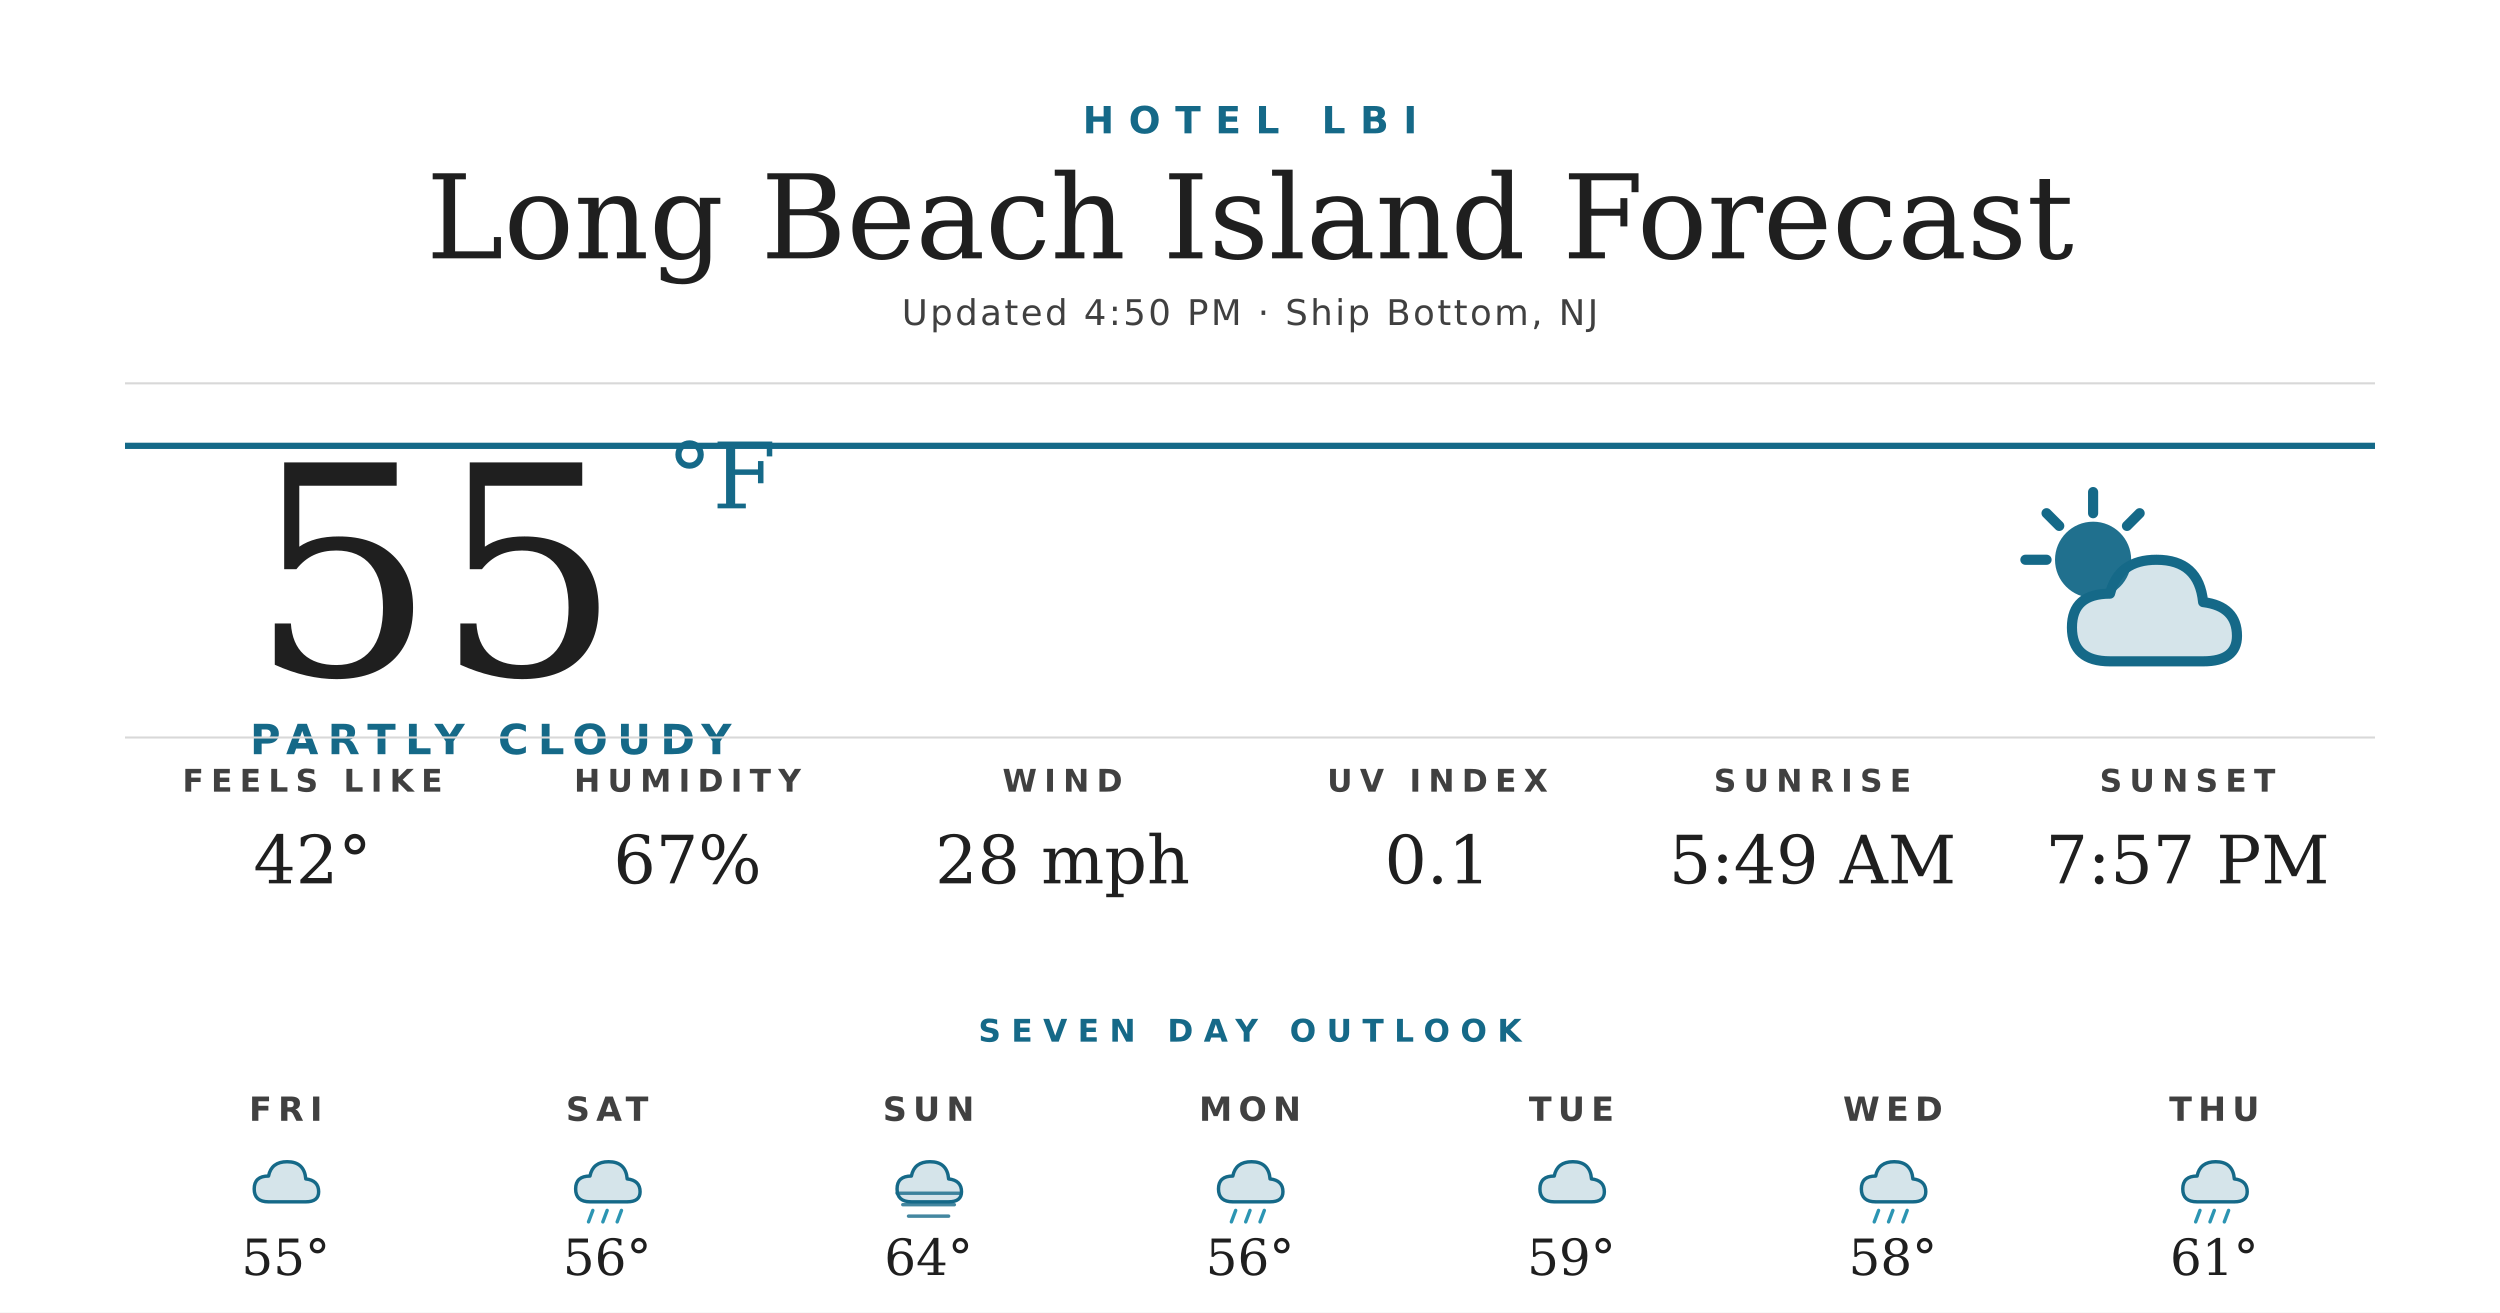
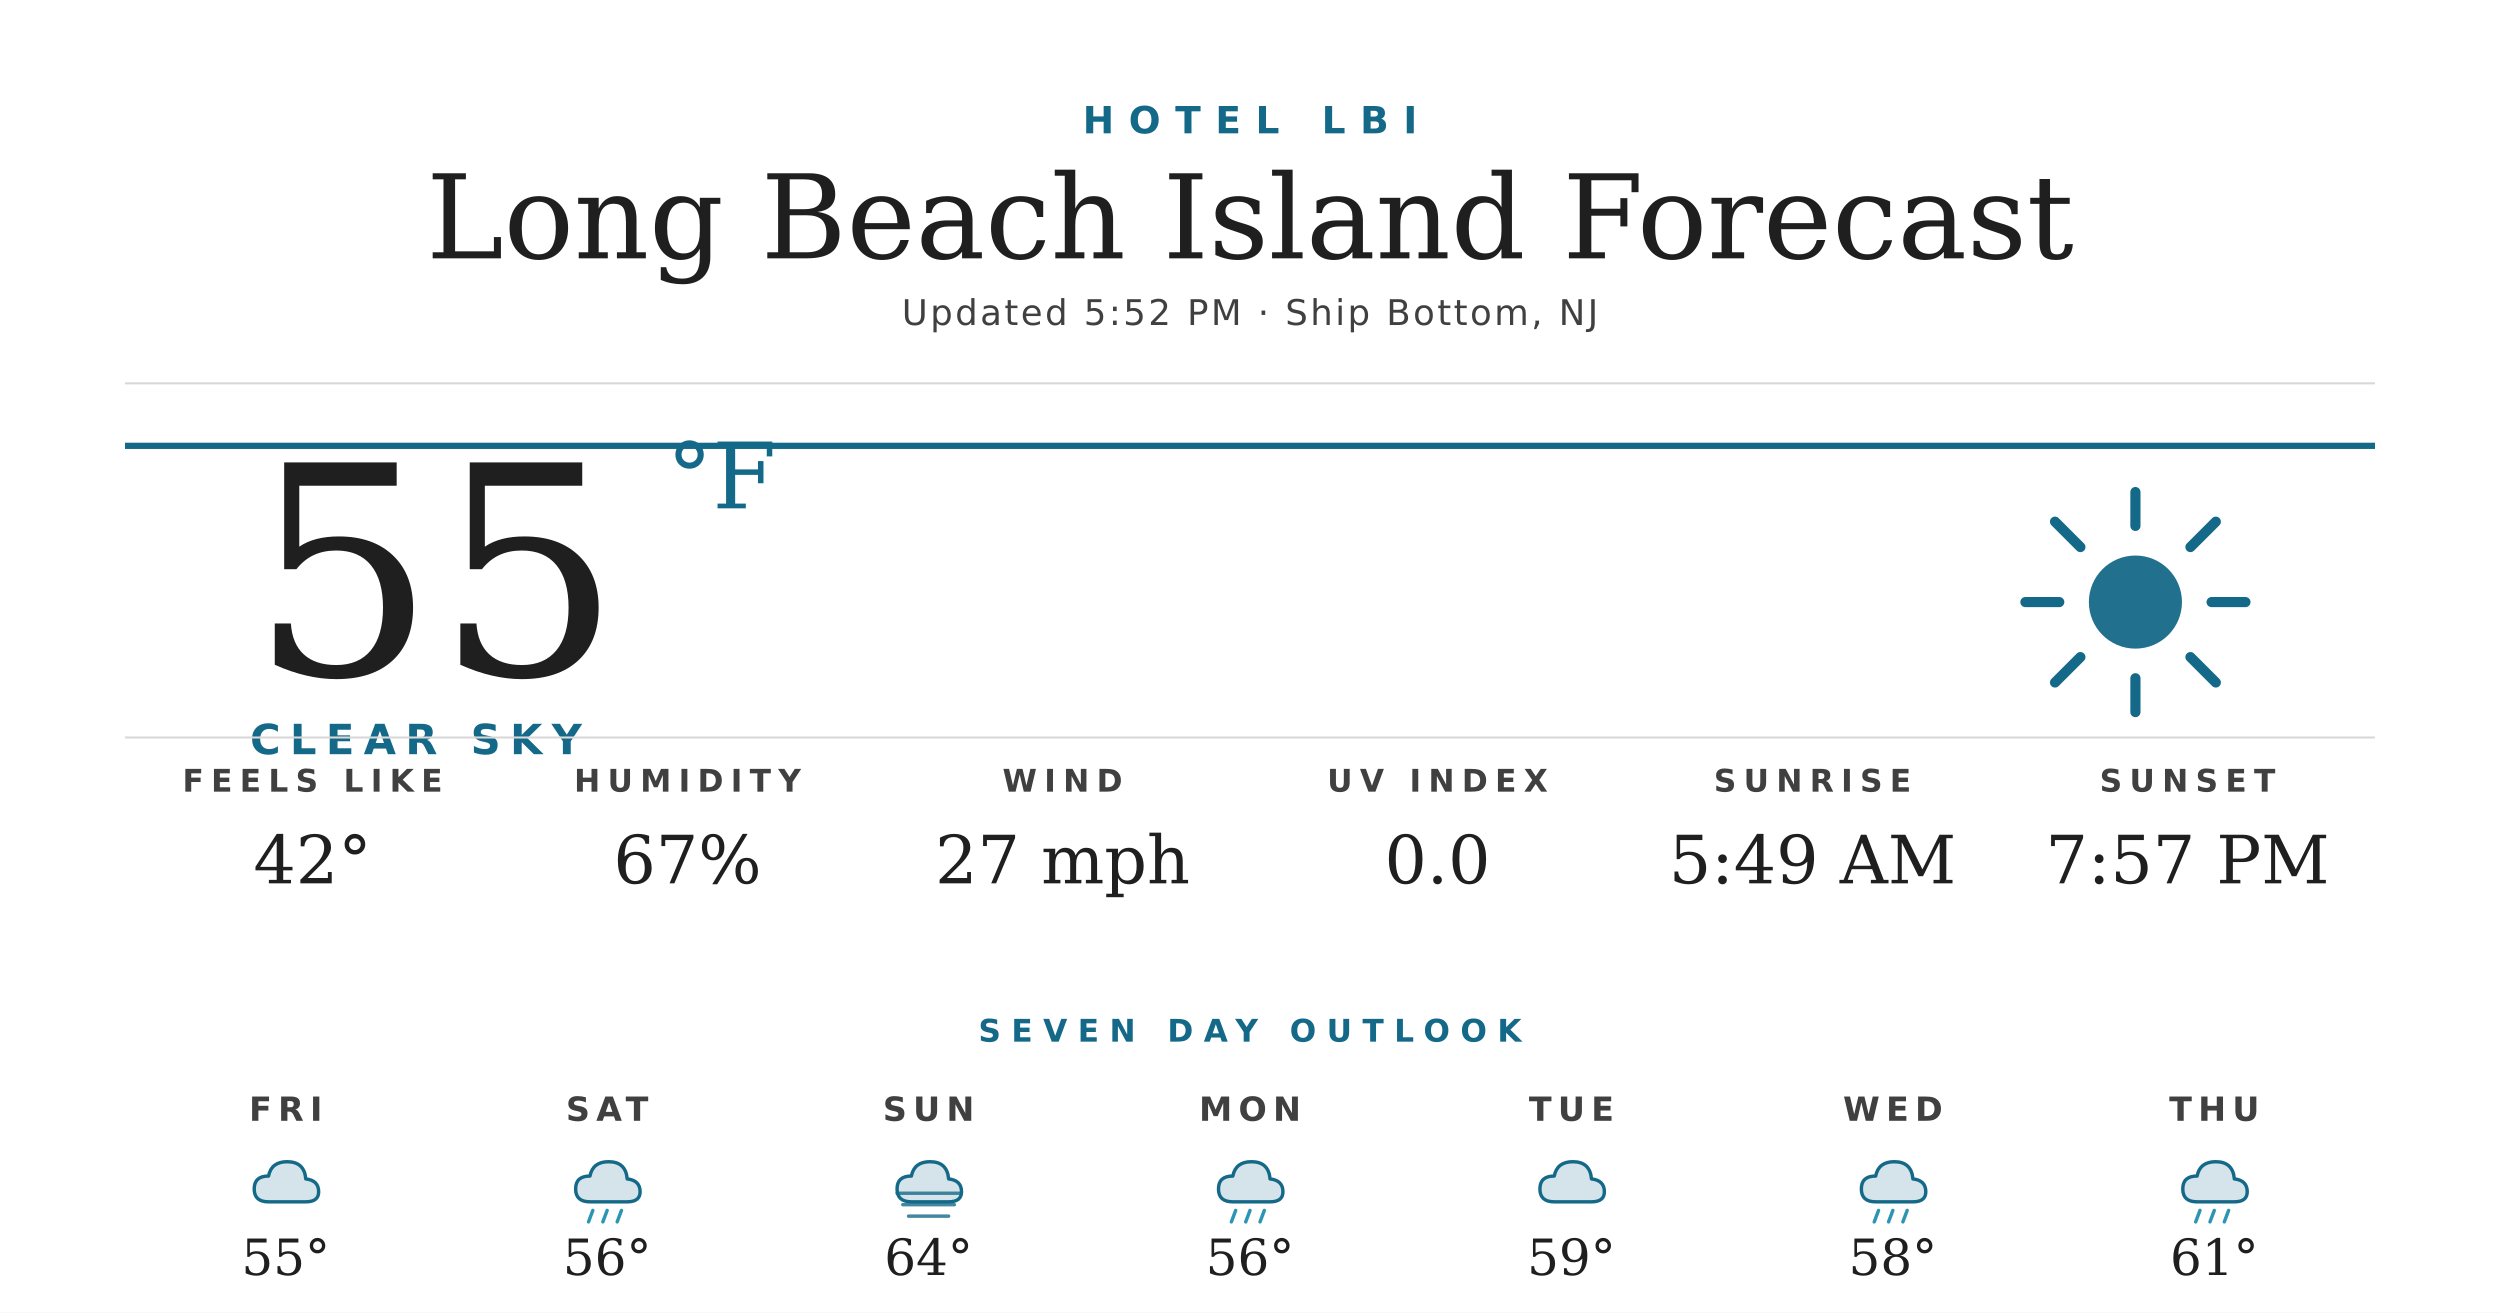
<svg xmlns="http://www.w3.org/2000/svg" width="1200" height="630" viewBox="0 0 1200 630">
  <rect width="1200" height="630" fill="#ffffff" />
  <text x="600" y="64" text-anchor="middle" font-family="'Montserrat Bold', 'Montserrat', 'DejaVu Sans', Helvetica, Arial, sans-serif" font-size="18" font-weight="700" fill="#156988" letter-spacing="7">HOTEL LBI</text>
  <text x="600" y="124" text-anchor="middle" font-family="'Prata', 'DejaVu Serif', Georgia, serif" font-size="56" fill="#1f1f1f">Long Beach Island Forecast</text>
-   <text x="600" y="156" text-anchor="middle" font-family="'Montserrat', 'DejaVu Sans', Helvetica, Arial, sans-serif" font-size="17" font-weight="500" fill="#404040" letter-spacing="1.2">Updated 4:50 PM · Ship Bottom, NJ</text>
+   <text x="600" y="156" text-anchor="middle" font-family="'Montserrat', 'DejaVu Sans', Helvetica, Arial, sans-serif" font-size="17" font-weight="500" fill="#404040" letter-spacing="1.2">Updated 5:52 PM · Ship Bottom, NJ</text>
  <line x1="60" y1="184" x2="1140" y2="184" stroke="#d8d8d8" stroke-width="1" />
  <line x1="60" y1="214" x2="1140" y2="214" stroke="#156988" stroke-width="3" />
  <text x="120" y="324" font-family="'Prata', 'DejaVu Serif', Georgia, serif" font-size="140" fill="#1f1f1f">55</text>
  <text x="320" y="244" font-family="'Prata', 'DejaVu Serif', Georgia, serif" font-size="44" fill="#156988">°F</text>
-   <text x="120" y="362" font-family="'Montserrat Bold', 'Montserrat', 'DejaVu Sans', Helvetica, Arial, sans-serif" font-size="20" font-weight="700" fill="#156988" letter-spacing="4.5">PARTLY CLOUDY</text>
+   <text x="120" y="362" font-family="'Montserrat Bold', 'Montserrat', 'DejaVu Sans', Helvetica, Arial, sans-serif" font-size="20" font-weight="700" fill="#156988" letter-spacing="4.5">CLEAR SKY</text>
  <g transform="translate(960,224) scale(2.03125)">
-     <circle cx="22" cy="22" r="9" fill="#156988" opacity="0.95" />
+     <circle cx="32" cy="32" r="11" fill="#156988" opacity="0.95" />
    <g stroke="#156988" stroke-width="2.4" stroke-linecap="round">
-       <line x1="22" y1="6" x2="22" y2="11" />
-       <line x1="6" y1="22" x2="11" y2="22" />
-       <line x1="11" y1="11" x2="14" y2="14" />
-       <line x1="33" y1="11" x2="30" y2="14" />
+       <line x1="32" y1="6" x2="32" y2="14" />
+       <line x1="32" y1="50" x2="32" y2="58" />
+       <line x1="6" y1="32" x2="14" y2="32" />
+       <line x1="50" y1="32" x2="58" y2="32" />
+       <line x1="13" y1="13" x2="19" y2="19" />
+       <line x1="45" y1="45" x2="51" y2="51" />
+       <line x1="13" y1="51" x2="19" y2="45" />
+       <line x1="45" y1="19" x2="51" y2="13" />
    </g>
-     <path d="M26 46 Q17 46 17 38 Q17 30 26 30 Q28 22 37 22 Q47 22 48 32 Q56 33 56 40 Q56 46 48 46 Z" fill="#156988" opacity="0.18" />
-     <path d="M26 46 Q17 46 17 38 Q17 30 26 30 Q28 22 37 22 Q47 22 48 32 Q56 33 56 40 Q56 46 48 46 Z" fill="none" stroke="#156988" stroke-width="2.4" stroke-linejoin="round" />
  </g>
  <line x1="60" y1="354" x2="1140" y2="354" stroke="#d8d8d8" stroke-width="1" />
  <text x="150" y="380" text-anchor="middle" font-family="'Montserrat Bold', 'Montserrat', 'DejaVu Sans', Helvetica, Arial, sans-serif" font-size="15" font-weight="700" fill="#404040" letter-spacing="3.5">FEELS LIKE</text>
  <text x="150" y="424" text-anchor="middle" font-family="'Prata', 'DejaVu Serif', Georgia, serif" font-size="32" fill="#1f1f1f">42°</text>
  <text x="330" y="380" text-anchor="middle" font-family="'Montserrat Bold', 'Montserrat', 'DejaVu Sans', Helvetica, Arial, sans-serif" font-size="15" font-weight="700" fill="#404040" letter-spacing="3.5">HUMIDITY</text>
  <text x="330" y="424" text-anchor="middle" font-family="'Prata', 'DejaVu Serif', Georgia, serif" font-size="32" fill="#1f1f1f">67%</text>
  <text x="510" y="380" text-anchor="middle" font-family="'Montserrat Bold', 'Montserrat', 'DejaVu Sans', Helvetica, Arial, sans-serif" font-size="15" font-weight="700" fill="#404040" letter-spacing="3.5">WIND</text>
-   <text x="510" y="424" text-anchor="middle" font-family="'Prata', 'DejaVu Serif', Georgia, serif" font-size="32" fill="#1f1f1f">28 mph</text>
+   <text x="510" y="424" text-anchor="middle" font-family="'Prata', 'DejaVu Serif', Georgia, serif" font-size="32" fill="#1f1f1f">27 mph</text>
  <text x="690" y="380" text-anchor="middle" font-family="'Montserrat Bold', 'Montserrat', 'DejaVu Sans', Helvetica, Arial, sans-serif" font-size="15" font-weight="700" fill="#404040" letter-spacing="3.5">UV INDEX</text>
-   <text x="690" y="424" text-anchor="middle" font-family="'Prata', 'DejaVu Serif', Georgia, serif" font-size="32" fill="#1f1f1f">0.1</text>
+   <text x="690" y="424" text-anchor="middle" font-family="'Prata', 'DejaVu Serif', Georgia, serif" font-size="32" fill="#1f1f1f">0.0</text>
  <text x="870" y="380" text-anchor="middle" font-family="'Montserrat Bold', 'Montserrat', 'DejaVu Sans', Helvetica, Arial, sans-serif" font-size="15" font-weight="700" fill="#404040" letter-spacing="3.5">SUNRISE</text>
  <text x="870" y="424" text-anchor="middle" font-family="'Prata', 'DejaVu Serif', Georgia, serif" font-size="32" fill="#1f1f1f">5:49 AM</text>
  <text x="1050" y="380" text-anchor="middle" font-family="'Montserrat Bold', 'Montserrat', 'DejaVu Sans', Helvetica, Arial, sans-serif" font-size="15" font-weight="700" fill="#404040" letter-spacing="3.5">SUNSET</text>
  <text x="1050" y="424" text-anchor="middle" font-family="'Prata', 'DejaVu Serif', Georgia, serif" font-size="32" fill="#1f1f1f">7:57 PM</text>
  <text x="600" y="500" text-anchor="middle" font-family="'Montserrat Bold', 'Montserrat', 'DejaVu Sans', Helvetica, Arial, sans-serif" font-size="15" font-weight="700" fill="#156988" letter-spacing="5">SEVEN DAY OUTLOOK</text>
  <text x="137.143" y="538" text-anchor="middle" font-family="'Montserrat Bold', 'Montserrat', 'DejaVu Sans', Helvetica, Arial, sans-serif" font-size="16" font-weight="700" fill="#404040" letter-spacing="3">FRI</text>
  <g transform="translate(115.1429,548) scale(0.6875)">
    <path d="M20 42 Q10 42 10 33 Q10 24 20 24 Q22 14 33 14 Q45 14 46 26 Q55 27 55 35 Q55 42 46 42 Z" fill="#156988" opacity="0.18" />
    <path d="M20 42 Q10 42 10 33 Q10 24 20 24 Q22 14 33 14 Q45 14 46 26 Q55 27 55 35 Q55 42 46 42 Z" fill="none" stroke="#156988" stroke-width="2.4" stroke-linejoin="round" />
  </g>
  <text x="137.143" y="612" text-anchor="middle" font-family="'Prata', 'DejaVu Serif', Georgia, serif" font-size="24" fill="#1f1f1f">55°</text>
  <text x="291.429" y="538" text-anchor="middle" font-family="'Montserrat Bold', 'Montserrat', 'DejaVu Sans', Helvetica, Arial, sans-serif" font-size="16" font-weight="700" fill="#404040" letter-spacing="3">SAT</text>
  <g transform="translate(269.4286,548) scale(0.6875)">
    <path d="M20 42 Q10 42 10 33 Q10 24 20 24 Q22 14 33 14 Q45 14 46 26 Q55 27 55 35 Q55 42 46 42 Z" fill="#156988" opacity="0.18" />
    <path d="M20 42 Q10 42 10 33 Q10 24 20 24 Q22 14 33 14 Q45 14 46 26 Q55 27 55 35 Q55 42 46 42 Z" fill="none" stroke="#156988" stroke-width="2.4" stroke-linejoin="round" />
    <g stroke="#2C95B3" stroke-width="2.4" stroke-linecap="round">
      <line x1="22" y1="48" x2="19" y2="56" />
      <line x1="32" y1="48" x2="29" y2="56" />
      <line x1="42" y1="48" x2="39" y2="56" />
    </g>
  </g>
  <text x="291.429" y="612" text-anchor="middle" font-family="'Prata', 'DejaVu Serif', Georgia, serif" font-size="24" fill="#1f1f1f">56°</text>
  <text x="445.714" y="538" text-anchor="middle" font-family="'Montserrat Bold', 'Montserrat', 'DejaVu Sans', Helvetica, Arial, sans-serif" font-size="16" font-weight="700" fill="#404040" letter-spacing="3">SUN</text>
  <g transform="translate(423.7143,548) scale(0.6875)">
    <path d="M20 42 Q10 42 10 33 Q10 24 20 24 Q22 14 33 14 Q45 14 46 26 Q55 27 55 35 Q55 42 46 42 Z" fill="#156988" opacity="0.18" />
    <path d="M20 42 Q10 42 10 33 Q10 24 20 24 Q22 14 33 14 Q45 14 46 26 Q55 27 55 35 Q55 42 46 42 Z" fill="none" stroke="#156988" stroke-width="2.4" stroke-linejoin="round" />
    <g stroke="#156988" stroke-width="2.4" stroke-linecap="round" opacity="0.8">
      <line x1="10" y1="36" x2="54" y2="36" />
      <line x1="14" y1="44" x2="50" y2="44" />
      <line x1="18" y1="52" x2="46" y2="52" />
    </g>
  </g>
  <text x="445.714" y="612" text-anchor="middle" font-family="'Prata', 'DejaVu Serif', Georgia, serif" font-size="24" fill="#1f1f1f">64°</text>
  <text x="600" y="538" text-anchor="middle" font-family="'Montserrat Bold', 'Montserrat', 'DejaVu Sans', Helvetica, Arial, sans-serif" font-size="16" font-weight="700" fill="#404040" letter-spacing="3">MON</text>
  <g transform="translate(578,548) scale(0.6875)">
    <path d="M20 42 Q10 42 10 33 Q10 24 20 24 Q22 14 33 14 Q45 14 46 26 Q55 27 55 35 Q55 42 46 42 Z" fill="#156988" opacity="0.18" />
    <path d="M20 42 Q10 42 10 33 Q10 24 20 24 Q22 14 33 14 Q45 14 46 26 Q55 27 55 35 Q55 42 46 42 Z" fill="none" stroke="#156988" stroke-width="2.4" stroke-linejoin="round" />
    <g stroke="#2C95B3" stroke-width="2.4" stroke-linecap="round">
      <line x1="22" y1="48" x2="19" y2="56" />
      <line x1="32" y1="48" x2="29" y2="56" />
      <line x1="42" y1="48" x2="39" y2="56" />
    </g>
  </g>
  <text x="600" y="612" text-anchor="middle" font-family="'Prata', 'DejaVu Serif', Georgia, serif" font-size="24" fill="#1f1f1f">56°</text>
  <text x="754.286" y="538" text-anchor="middle" font-family="'Montserrat Bold', 'Montserrat', 'DejaVu Sans', Helvetica, Arial, sans-serif" font-size="16" font-weight="700" fill="#404040" letter-spacing="3">TUE</text>
  <g transform="translate(732.2857,548) scale(0.6875)">
    <path d="M20 42 Q10 42 10 33 Q10 24 20 24 Q22 14 33 14 Q45 14 46 26 Q55 27 55 35 Q55 42 46 42 Z" fill="#156988" opacity="0.18" />
    <path d="M20 42 Q10 42 10 33 Q10 24 20 24 Q22 14 33 14 Q45 14 46 26 Q55 27 55 35 Q55 42 46 42 Z" fill="none" stroke="#156988" stroke-width="2.4" stroke-linejoin="round" />
  </g>
  <text x="754.286" y="612" text-anchor="middle" font-family="'Prata', 'DejaVu Serif', Georgia, serif" font-size="24" fill="#1f1f1f">59°</text>
  <text x="908.571" y="538" text-anchor="middle" font-family="'Montserrat Bold', 'Montserrat', 'DejaVu Sans', Helvetica, Arial, sans-serif" font-size="16" font-weight="700" fill="#404040" letter-spacing="3">WED</text>
  <g transform="translate(886.5714,548) scale(0.6875)">
    <path d="M20 42 Q10 42 10 33 Q10 24 20 24 Q22 14 33 14 Q45 14 46 26 Q55 27 55 35 Q55 42 46 42 Z" fill="#156988" opacity="0.18" />
    <path d="M20 42 Q10 42 10 33 Q10 24 20 24 Q22 14 33 14 Q45 14 46 26 Q55 27 55 35 Q55 42 46 42 Z" fill="none" stroke="#156988" stroke-width="2.4" stroke-linejoin="round" />
    <g stroke="#2C95B3" stroke-width="2.4" stroke-linecap="round">
      <line x1="22" y1="48" x2="19" y2="56" />
      <line x1="32" y1="48" x2="29" y2="56" />
      <line x1="42" y1="48" x2="39" y2="56" />
    </g>
  </g>
  <text x="908.571" y="612" text-anchor="middle" font-family="'Prata', 'DejaVu Serif', Georgia, serif" font-size="24" fill="#1f1f1f">58°</text>
  <text x="1062.857" y="538" text-anchor="middle" font-family="'Montserrat Bold', 'Montserrat', 'DejaVu Sans', Helvetica, Arial, sans-serif" font-size="16" font-weight="700" fill="#404040" letter-spacing="3">THU</text>
  <g transform="translate(1040.857,548) scale(0.6875)">
    <path d="M20 42 Q10 42 10 33 Q10 24 20 24 Q22 14 33 14 Q45 14 46 26 Q55 27 55 35 Q55 42 46 42 Z" fill="#156988" opacity="0.18" />
    <path d="M20 42 Q10 42 10 33 Q10 24 20 24 Q22 14 33 14 Q45 14 46 26 Q55 27 55 35 Q55 42 46 42 Z" fill="none" stroke="#156988" stroke-width="2.4" stroke-linejoin="round" />
    <g stroke="#2C95B3" stroke-width="2.4" stroke-linecap="round">
      <line x1="22" y1="48" x2="19" y2="56" />
      <line x1="32" y1="48" x2="29" y2="56" />
      <line x1="42" y1="48" x2="39" y2="56" />
    </g>
  </g>
  <text x="1062.857" y="612" text-anchor="middle" font-family="'Prata', 'DejaVu Serif', Georgia, serif" font-size="24" fill="#1f1f1f">61°</text>
</svg>
